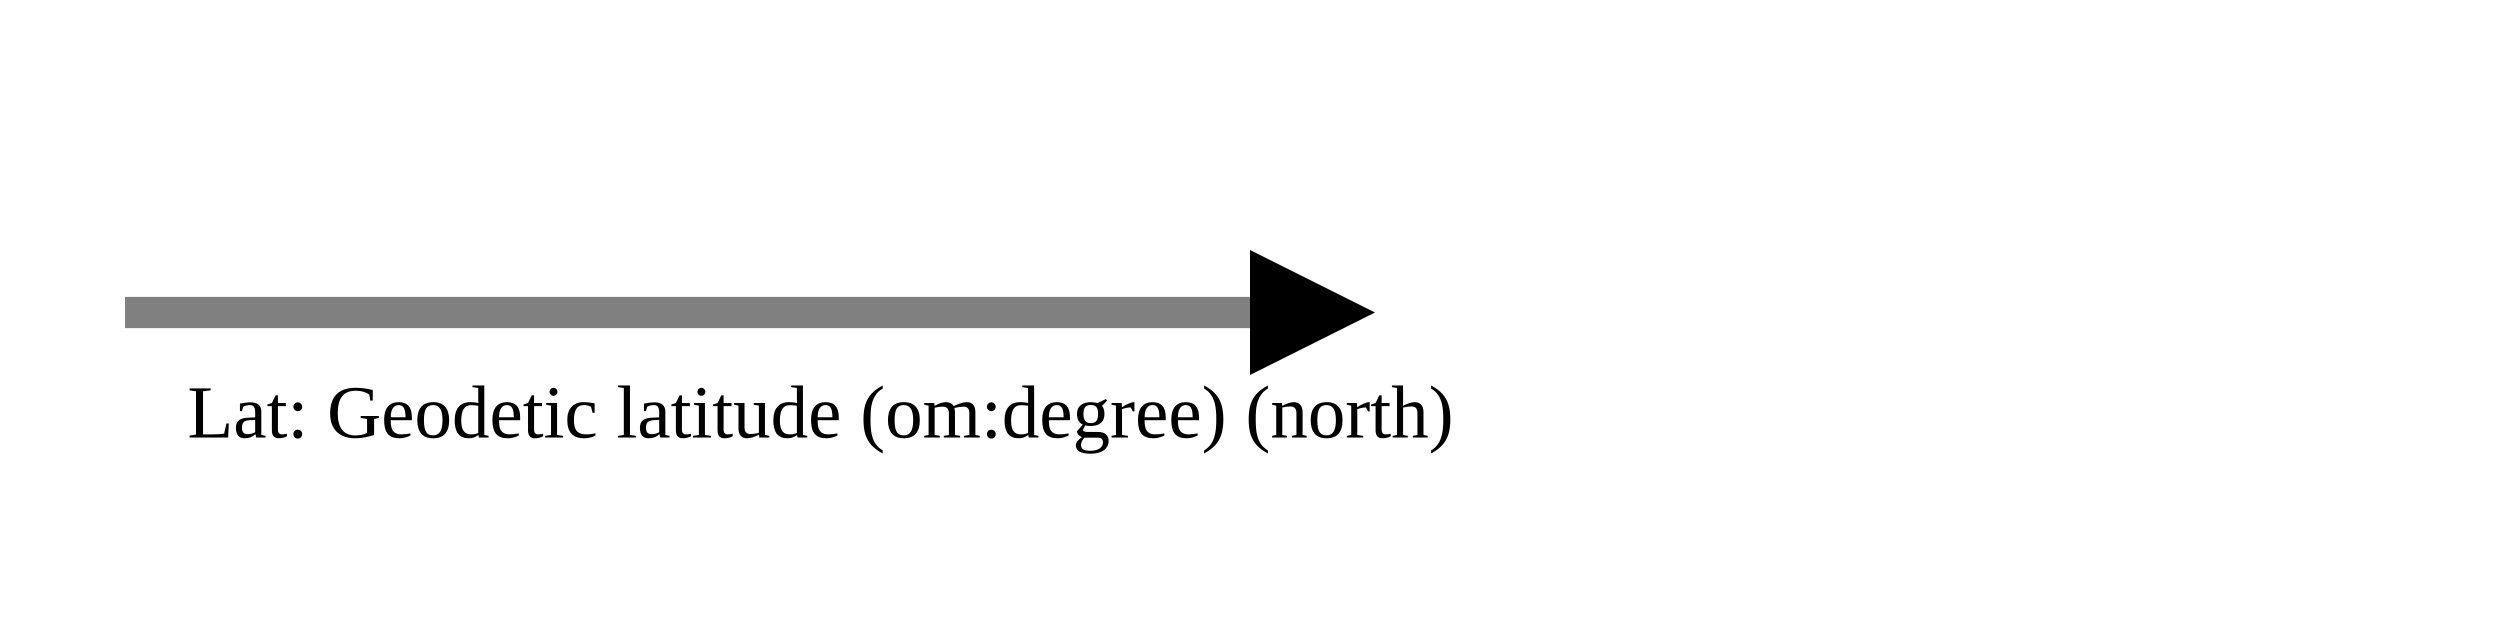
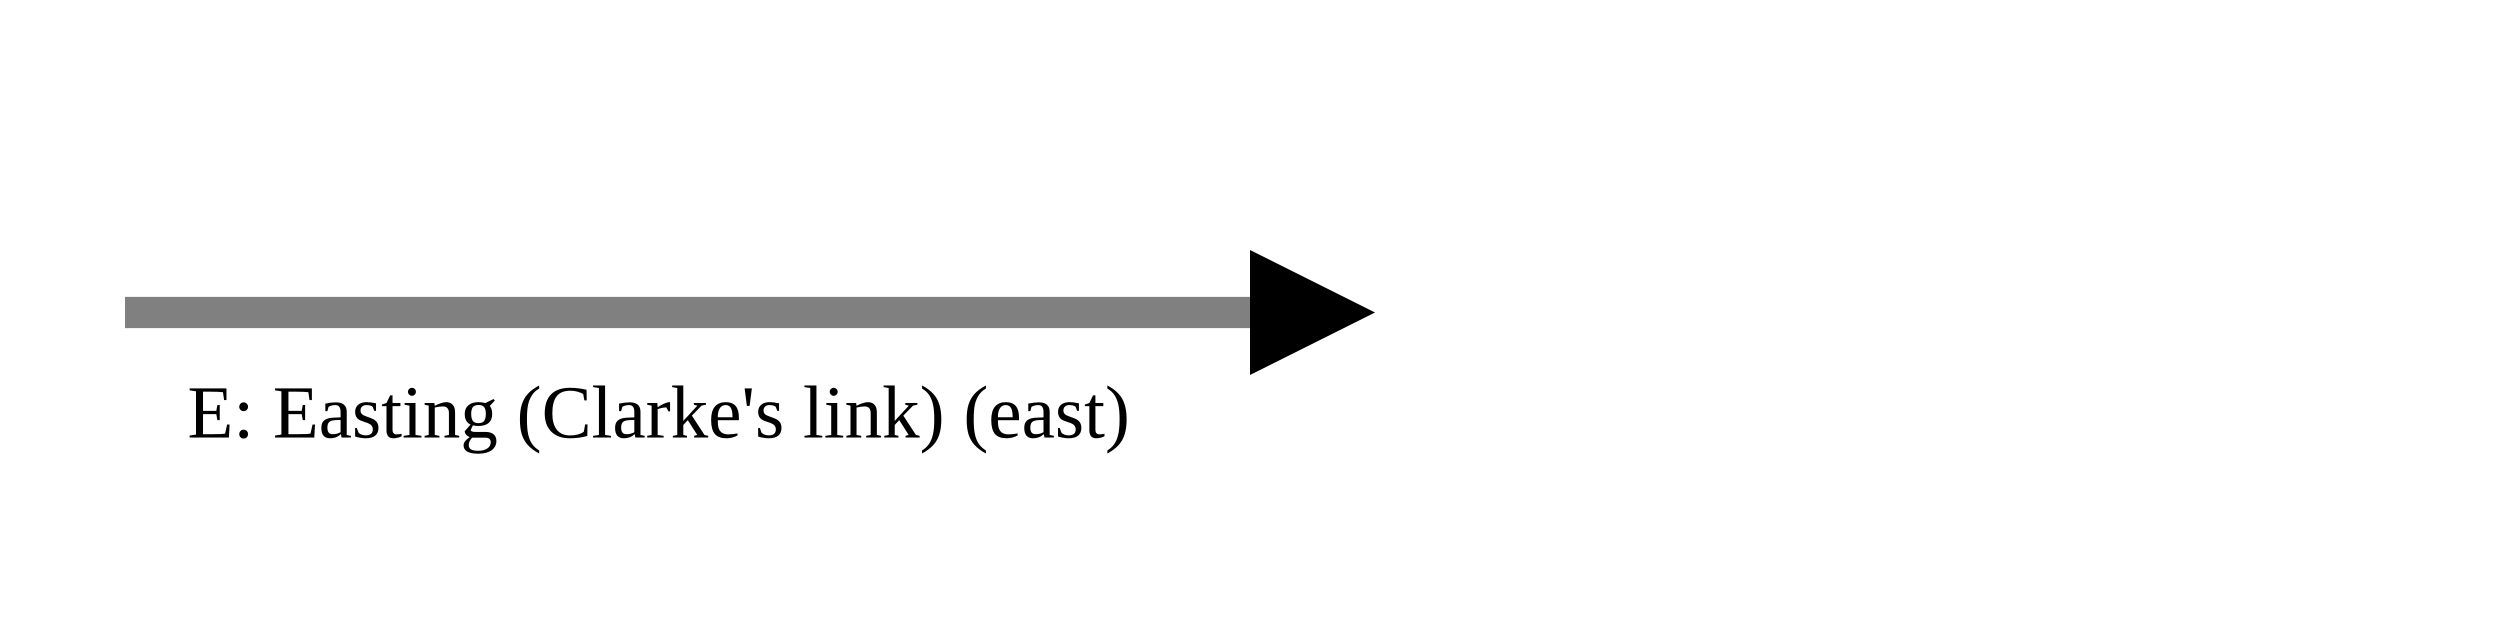
<svg xmlns="http://www.w3.org/2000/svg" version="1.1" width="400" height="100" viewbox="0 0 275 100">
  <defs>
    <marker id="arrowhead" markerWidth="10" markerHeight="7" refX="0" refY="2" orient="auto">
      <polygon points="0 0, 4 2, 0 4" />
    </marker>
  </defs>
  <line x1="20" y1="50" x2="200" y2="50" stroke="gray" stroke-width="5" marker-end="url(#arrowhead)" />
-   <text x="30" y="70" class="small">Lat: Geodetic latitude (om:degree) (north)</text>
+   <text x="30" y="70" class="small">E: Easting (Clarke's link) (east)</text>
</svg>
